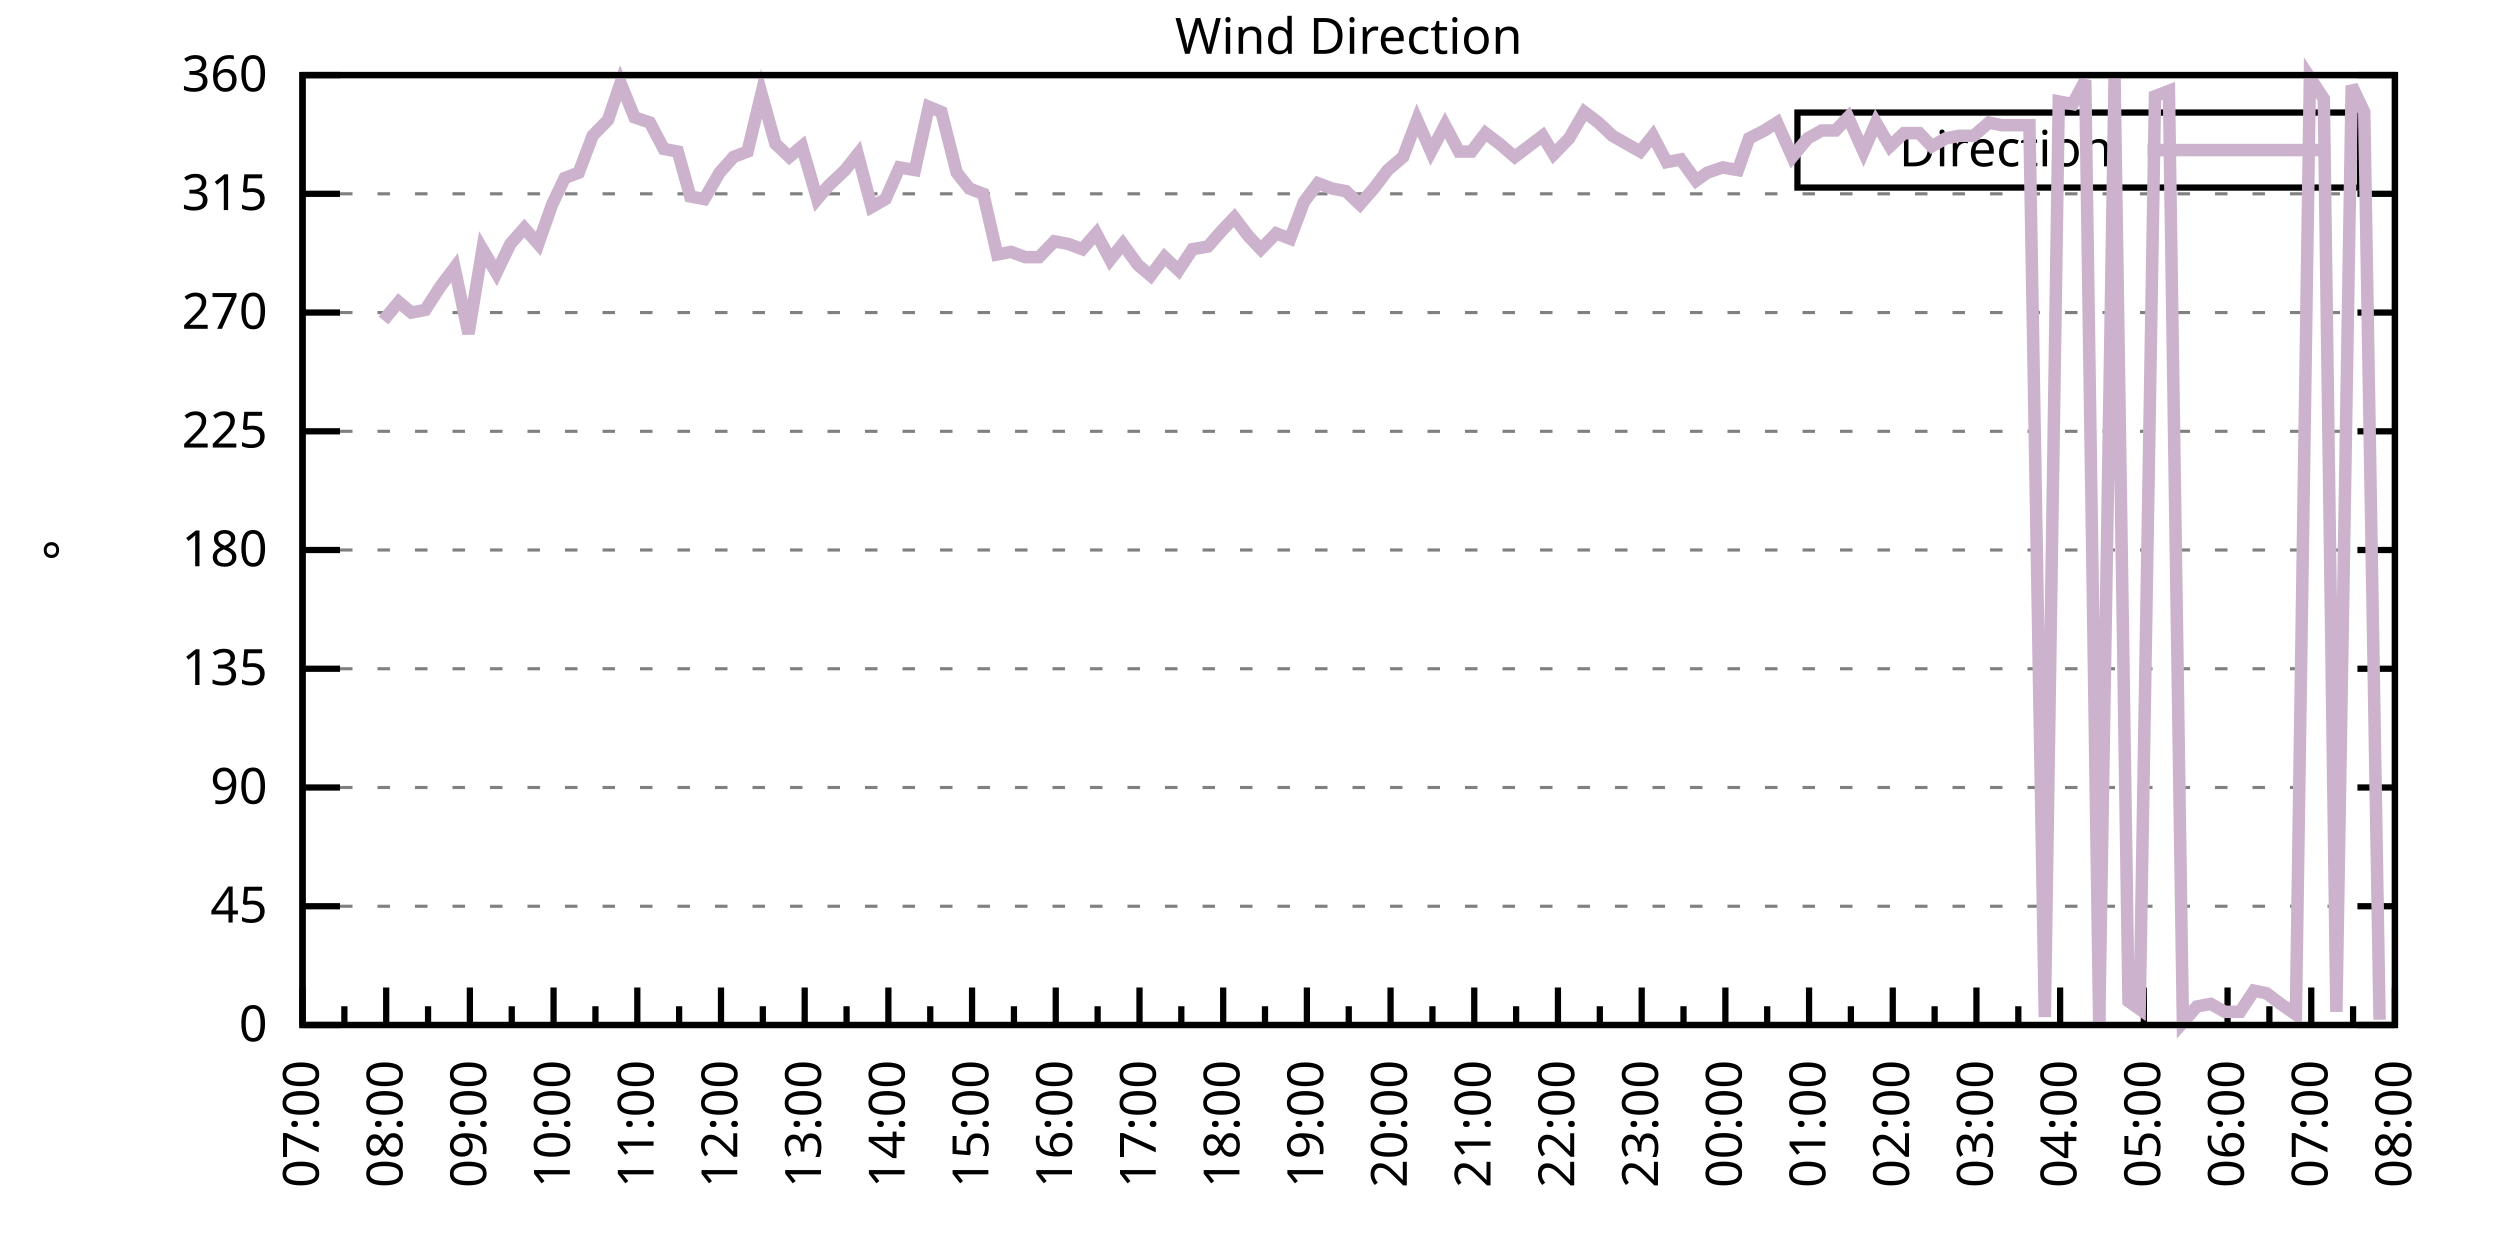
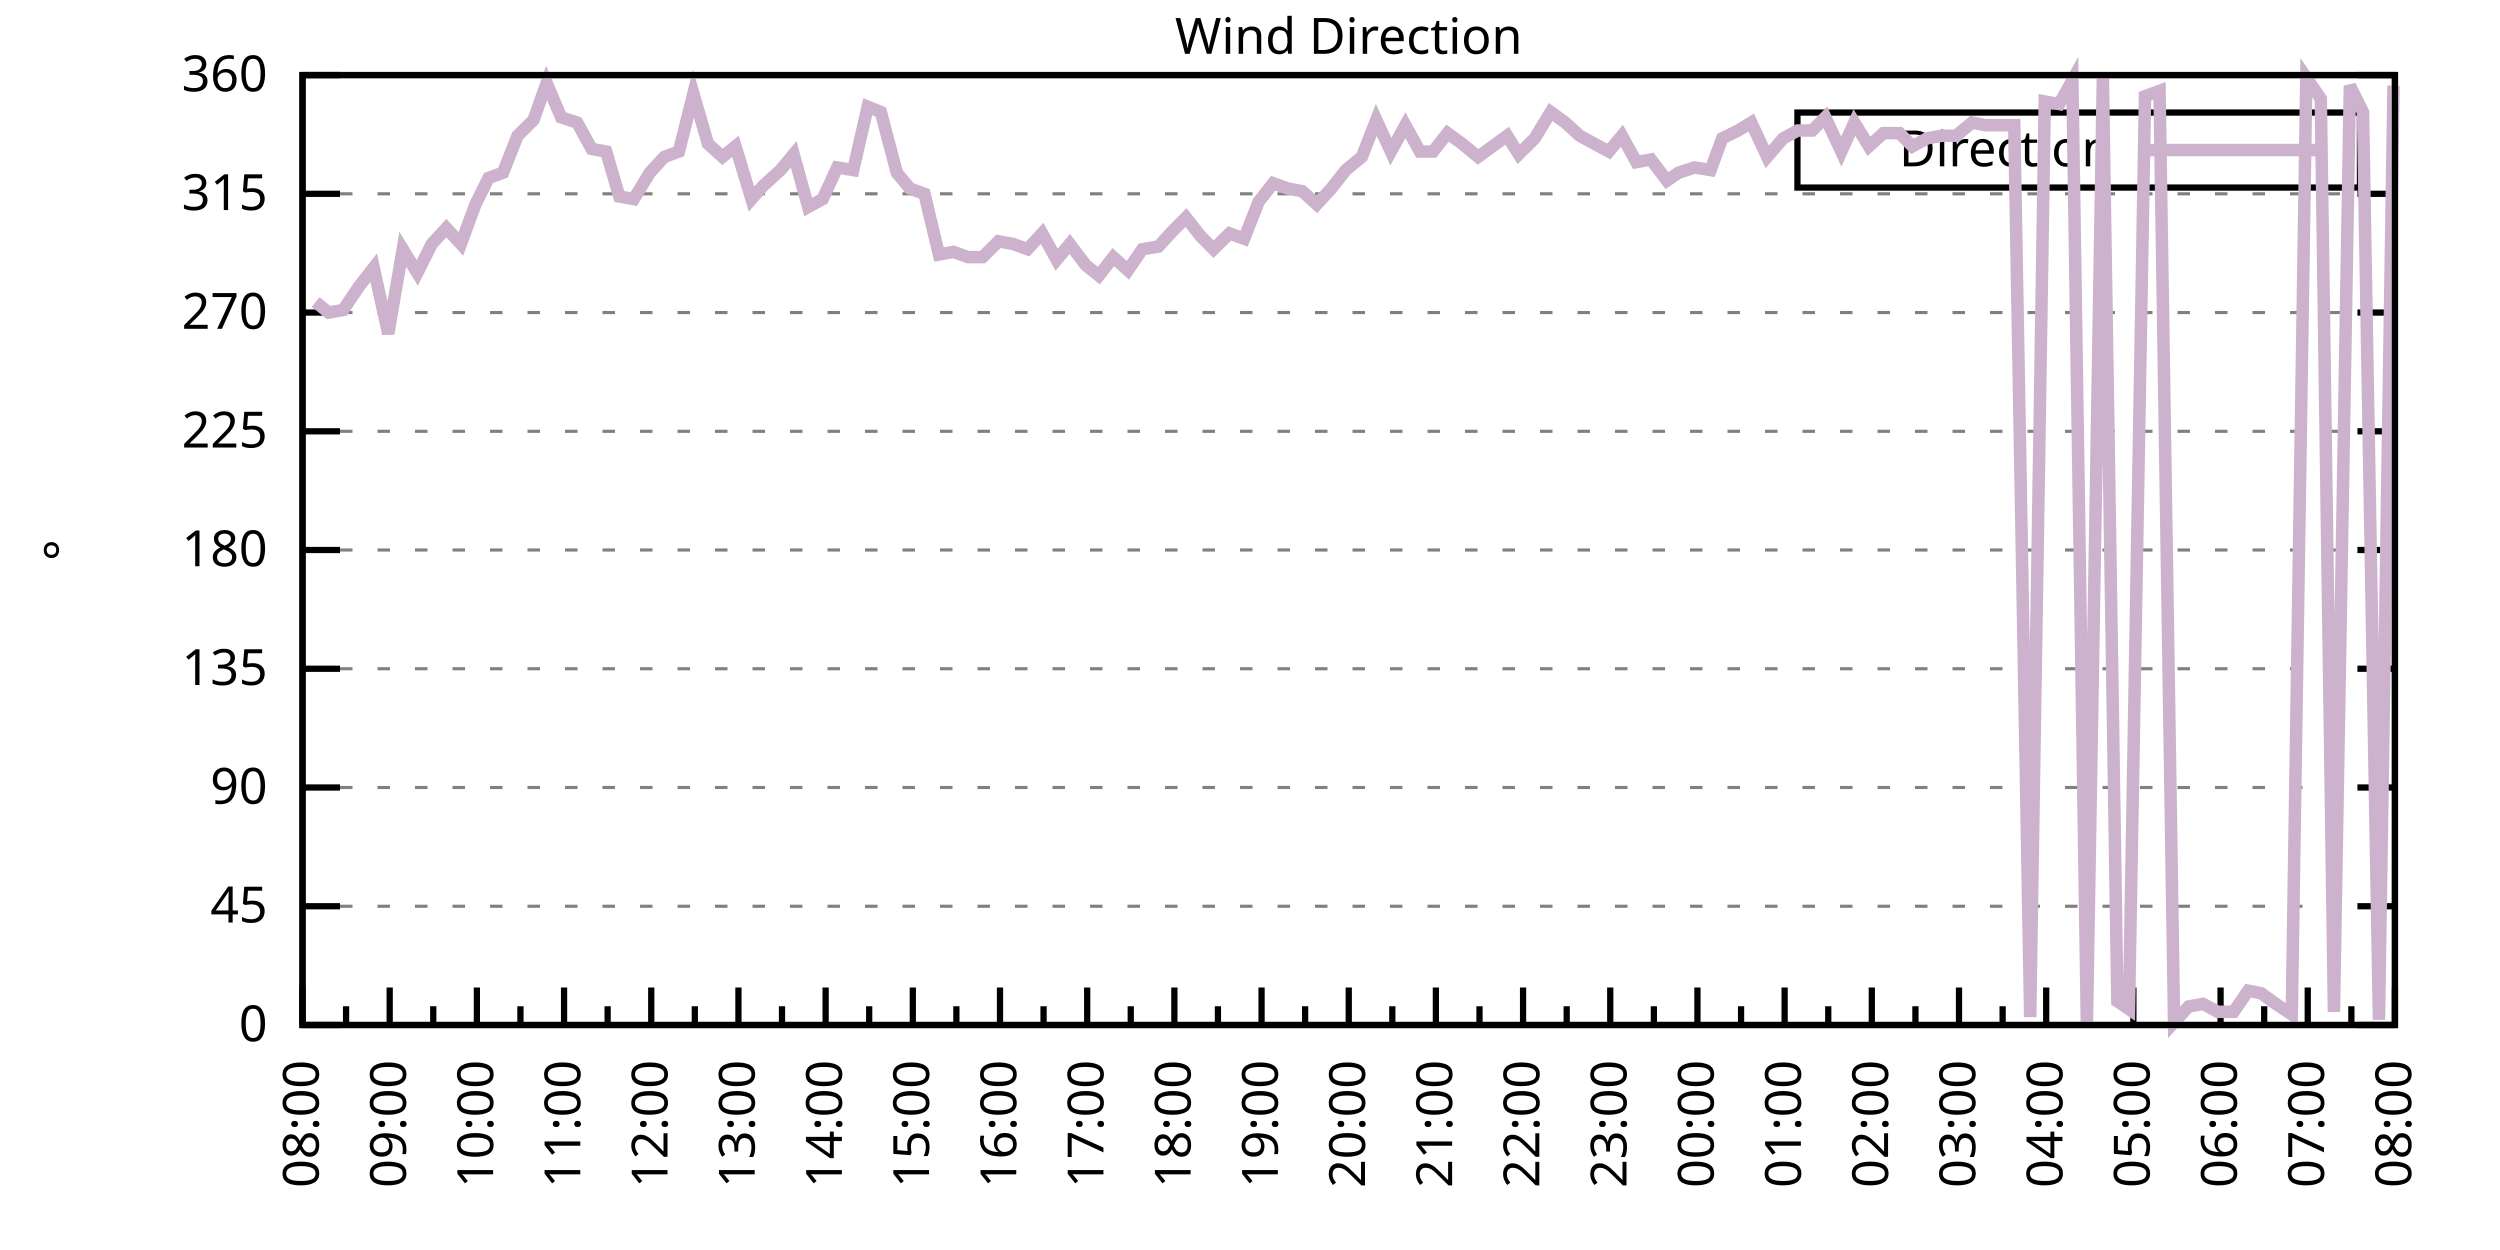
<svg xmlns="http://www.w3.org/2000/svg" xmlns:xlink="http://www.w3.org/1999/xlink" width="400" height="200" viewBox="0 0 400 200">
  <g id="gnuplot_canvas">
    <rect x="0" y="0" width="400" height="200" fill="none" />
    <defs>
      <circle id="gpDot" r="0.5" stroke-width="0.5" stroke="currentColor" />
      <path id="gpPt0" stroke-width="0.333" stroke="currentColor" d="M-1,0 h2 M0,-1 v2" />
      <path id="gpPt1" stroke-width="0.333" stroke="currentColor" d="M-1,-1 L1,1 M1,-1 L-1,1" />
      <path id="gpPt2" stroke-width="0.333" stroke="currentColor" d="M-1,0 L1,0 M0,-1 L0,1 M-1,-1 L1,1 M-1,1 L1,-1" />
      <rect id="gpPt3" stroke-width="0.333" stroke="currentColor" x="-1" y="-1" width="2" height="2" />
      <rect id="gpPt4" stroke-width="0.333" stroke="currentColor" fill="currentColor" x="-1" y="-1" width="2" height="2" />
      <circle id="gpPt5" stroke-width="0.333" stroke="currentColor" cx="0" cy="0" r="1" />
      <use xlink:href="#gpPt5" id="gpPt6" fill="currentColor" stroke="none" />
      <path id="gpPt7" stroke-width="0.333" stroke="currentColor" d="M0,-1.33 L-1.33,0.67 L1.33,0.67 z" />
      <use xlink:href="#gpPt7" id="gpPt8" fill="currentColor" stroke="none" />
      <use xlink:href="#gpPt7" id="gpPt9" stroke="currentColor" transform="rotate(180)" />
      <use xlink:href="#gpPt9" id="gpPt10" fill="currentColor" stroke="none" />
      <use xlink:href="#gpPt3" id="gpPt11" stroke="currentColor" transform="rotate(45)" />
      <use xlink:href="#gpPt11" id="gpPt12" fill="currentColor" stroke="none" />
      <path id="gpPt13" stroke-width="0.333" stroke="currentColor" d="M0,1.330 L1.265,0.411 L0.782,-1.067 L-0.782,-1.076 L-1.265,0.411 z" />
      <use xlink:href="#gpPt13" id="gpPt14" fill="currentColor" stroke="none" />
      <filter id="textbox" filterUnits="objectBoundingBox" x="0" y="0" height="1" width="1">
        <feFlood flood-color="white" flood-opacity="1" result="bgnd" />
        <feComposite in="SourceGraphic" in2="bgnd" operator="atop" />
      </filter>
      <filter id="greybox" filterUnits="objectBoundingBox" x="0" y="0" height="1" width="1">
        <feFlood flood-color="lightgrey" flood-opacity="1" result="grey" />
        <feComposite in="SourceGraphic" in2="grey" operator="atop" />
      </filter>
    </defs>
    <g fill="none" color="white" stroke="currentColor" stroke-width="1.00" stroke-linecap="butt" stroke-linejoin="miter">
</g>
    <g fill="none" color="black" stroke="currentColor" stroke-width="1.00" stroke-linecap="butt" stroke-linejoin="miter">
      <g stroke="none" shape-rendering="crispEdges">
        <polygon fill="rgb(255, 255, 255)" points="48.40,164.00 383.18,164.00 383.18,12.02 48.40,12.02 " />
      </g>
    </g>
    <g fill="none" color="black" stroke="currentColor" stroke-width="1.00" stroke-linecap="butt" stroke-linejoin="miter">
</g>
    <g fill="none" color="black" stroke="black" stroke-width="0.50" stroke-linecap="butt" stroke-linejoin="miter">
</g>
    <g fill="none" color="gray" stroke="currentColor" stroke-width="0.50" stroke-linecap="butt" stroke-linejoin="miter">
      <path stroke="gray" stroke-dasharray="2,4" class="gridline" d="M48.40,164.00 L383.19,164.00  " />
    </g>
    <g fill="none" color="gray" stroke="gray" stroke-width="1.00" stroke-linecap="butt" stroke-linejoin="miter">
</g>
    <g fill="none" color="black" stroke="currentColor" stroke-width="1.00" stroke-linecap="butt" stroke-linejoin="miter">
      <path stroke="black" d="M48.40,164.00 L54.40,164.00 M383.19,164.00 L377.19,164.00  " />
      <g transform="translate(42.80,166.60)" stroke="none" fill="black" font-family="Sans" font-size="8.00" text-anchor="end">
        <text>
          <tspan font-family="Sans"> 0</tspan>
        </text>
      </g>
    </g>
    <g fill="none" color="black" stroke="currentColor" stroke-width="1.00" stroke-linecap="butt" stroke-linejoin="miter">
</g>
    <g fill="none" color="black" stroke="black" stroke-width="0.50" stroke-linecap="butt" stroke-linejoin="miter">
</g>
    <g fill="none" color="gray" stroke="currentColor" stroke-width="0.50" stroke-linecap="butt" stroke-linejoin="miter">
      <path stroke="gray" stroke-dasharray="2,4" class="gridline" d="M48.40,145.00 L383.19,145.00  " />
    </g>
    <g fill="none" color="gray" stroke="gray" stroke-width="1.00" stroke-linecap="butt" stroke-linejoin="miter">
</g>
    <g fill="none" color="black" stroke="currentColor" stroke-width="1.00" stroke-linecap="butt" stroke-linejoin="miter">
      <path stroke="black" d="M48.40,145.00 L54.40,145.00 M383.19,145.00 L377.19,145.00  " />
      <g transform="translate(42.80,147.60)" stroke="none" fill="black" font-family="Sans" font-size="8.00" text-anchor="end">
        <text>
          <tspan font-family="Sans"> 45</tspan>
        </text>
      </g>
    </g>
    <g fill="none" color="black" stroke="currentColor" stroke-width="1.00" stroke-linecap="butt" stroke-linejoin="miter">
</g>
    <g fill="none" color="black" stroke="black" stroke-width="0.50" stroke-linecap="butt" stroke-linejoin="miter">
</g>
    <g fill="none" color="gray" stroke="currentColor" stroke-width="0.50" stroke-linecap="butt" stroke-linejoin="miter">
      <path stroke="gray" stroke-dasharray="2,4" class="gridline" d="M48.40,126.00 L383.19,126.00  " />
    </g>
    <g fill="none" color="gray" stroke="gray" stroke-width="1.00" stroke-linecap="butt" stroke-linejoin="miter">
</g>
    <g fill="none" color="black" stroke="currentColor" stroke-width="1.00" stroke-linecap="butt" stroke-linejoin="miter">
      <path stroke="black" d="M48.40,126.00 L54.40,126.00 M383.19,126.00 L377.19,126.00  " />
      <g transform="translate(42.80,128.60)" stroke="none" fill="black" font-family="Sans" font-size="8.00" text-anchor="end">
        <text>
          <tspan font-family="Sans"> 90</tspan>
        </text>
      </g>
    </g>
    <g fill="none" color="black" stroke="currentColor" stroke-width="1.00" stroke-linecap="butt" stroke-linejoin="miter">
</g>
    <g fill="none" color="black" stroke="black" stroke-width="0.50" stroke-linecap="butt" stroke-linejoin="miter">
</g>
    <g fill="none" color="gray" stroke="currentColor" stroke-width="0.50" stroke-linecap="butt" stroke-linejoin="miter">
      <path stroke="gray" stroke-dasharray="2,4" class="gridline" d="M48.40,107.00 L383.19,107.00  " />
    </g>
    <g fill="none" color="gray" stroke="gray" stroke-width="1.00" stroke-linecap="butt" stroke-linejoin="miter">
</g>
    <g fill="none" color="black" stroke="currentColor" stroke-width="1.00" stroke-linecap="butt" stroke-linejoin="miter">
      <path stroke="black" d="M48.40,107.00 L54.40,107.00 M383.19,107.00 L377.19,107.00  " />
      <g transform="translate(42.80,109.60)" stroke="none" fill="black" font-family="Sans" font-size="8.00" text-anchor="end">
        <text>
          <tspan font-family="Sans"> 135</tspan>
        </text>
      </g>
    </g>
    <g fill="none" color="black" stroke="currentColor" stroke-width="1.00" stroke-linecap="butt" stroke-linejoin="miter">
</g>
    <g fill="none" color="black" stroke="black" stroke-width="0.50" stroke-linecap="butt" stroke-linejoin="miter">
</g>
    <g fill="none" color="gray" stroke="currentColor" stroke-width="0.50" stroke-linecap="butt" stroke-linejoin="miter">
      <path stroke="gray" stroke-dasharray="2,4" class="gridline" d="M48.40,88.00 L383.19,88.00  " />
    </g>
    <g fill="none" color="gray" stroke="gray" stroke-width="1.00" stroke-linecap="butt" stroke-linejoin="miter">
</g>
    <g fill="none" color="black" stroke="currentColor" stroke-width="1.00" stroke-linecap="butt" stroke-linejoin="miter">
      <path stroke="black" d="M48.40,88.00 L54.40,88.00 M383.19,88.00 L377.19,88.00  " />
      <g transform="translate(42.80,90.60)" stroke="none" fill="black" font-family="Sans" font-size="8.00" text-anchor="end">
        <text>
          <tspan font-family="Sans"> 180</tspan>
        </text>
      </g>
    </g>
    <g fill="none" color="black" stroke="currentColor" stroke-width="1.00" stroke-linecap="butt" stroke-linejoin="miter">
</g>
    <g fill="none" color="black" stroke="black" stroke-width="0.50" stroke-linecap="butt" stroke-linejoin="miter">
</g>
    <g fill="none" color="gray" stroke="currentColor" stroke-width="0.50" stroke-linecap="butt" stroke-linejoin="miter">
      <path stroke="gray" stroke-dasharray="2,4" class="gridline" d="M48.40,69.01 L383.19,69.01  " />
    </g>
    <g fill="none" color="gray" stroke="gray" stroke-width="1.00" stroke-linecap="butt" stroke-linejoin="miter">
</g>
    <g fill="none" color="black" stroke="currentColor" stroke-width="1.00" stroke-linecap="butt" stroke-linejoin="miter">
      <path stroke="black" d="M48.40,69.01 L54.40,69.01 M383.19,69.01 L377.19,69.01  " />
      <g transform="translate(42.80,71.61)" stroke="none" fill="black" font-family="Sans" font-size="8.00" text-anchor="end">
        <text>
          <tspan font-family="Sans"> 225</tspan>
        </text>
      </g>
    </g>
    <g fill="none" color="black" stroke="currentColor" stroke-width="1.00" stroke-linecap="butt" stroke-linejoin="miter">
</g>
    <g fill="none" color="black" stroke="black" stroke-width="0.50" stroke-linecap="butt" stroke-linejoin="miter">
</g>
    <g fill="none" color="gray" stroke="currentColor" stroke-width="0.50" stroke-linecap="butt" stroke-linejoin="miter">
      <path stroke="gray" stroke-dasharray="2,4" class="gridline" d="M48.40,50.01 L383.19,50.01  " />
    </g>
    <g fill="none" color="gray" stroke="gray" stroke-width="1.00" stroke-linecap="butt" stroke-linejoin="miter">
</g>
    <g fill="none" color="black" stroke="currentColor" stroke-width="1.00" stroke-linecap="butt" stroke-linejoin="miter">
      <path stroke="black" d="M48.40,50.01 L54.40,50.01 M383.19,50.01 L377.19,50.01  " />
      <g transform="translate(42.80,52.61)" stroke="none" fill="black" font-family="Sans" font-size="8.00" text-anchor="end">
        <text>
          <tspan font-family="Sans"> 270</tspan>
        </text>
      </g>
    </g>
    <g fill="none" color="black" stroke="currentColor" stroke-width="1.00" stroke-linecap="butt" stroke-linejoin="miter">
</g>
    <g fill="none" color="black" stroke="black" stroke-width="0.50" stroke-linecap="butt" stroke-linejoin="miter">
</g>
    <g fill="none" color="gray" stroke="currentColor" stroke-width="0.50" stroke-linecap="butt" stroke-linejoin="miter">
      <path stroke="gray" stroke-dasharray="2,4" class="gridline" d="M48.40,31.01 L383.19,31.01  " />
    </g>
    <g fill="none" color="gray" stroke="gray" stroke-width="1.00" stroke-linecap="butt" stroke-linejoin="miter">
</g>
    <g fill="none" color="black" stroke="currentColor" stroke-width="1.00" stroke-linecap="butt" stroke-linejoin="miter">
      <path stroke="black" d="M48.40,31.01 L54.40,31.01 M383.19,31.01 L377.19,31.01  " />
      <g transform="translate(42.80,33.61)" stroke="none" fill="black" font-family="Sans" font-size="8.00" text-anchor="end">
        <text>
          <tspan font-family="Sans"> 315</tspan>
        </text>
      </g>
    </g>
    <g fill="none" color="black" stroke="currentColor" stroke-width="1.00" stroke-linecap="butt" stroke-linejoin="miter">
</g>
    <g fill="none" color="black" stroke="black" stroke-width="0.50" stroke-linecap="butt" stroke-linejoin="miter">
</g>
    <g fill="none" color="gray" stroke="currentColor" stroke-width="0.50" stroke-linecap="butt" stroke-linejoin="miter">
      <path stroke="gray" stroke-dasharray="2,4" class="gridline" d="M48.40,12.01 L383.19,12.01  " />
    </g>
    <g fill="none" color="gray" stroke="gray" stroke-width="1.00" stroke-linecap="butt" stroke-linejoin="miter">
</g>
    <g fill="none" color="black" stroke="currentColor" stroke-width="1.00" stroke-linecap="butt" stroke-linejoin="miter">
      <path stroke="black" d="M48.40,12.01 L54.40,12.01 M383.19,12.01 L377.19,12.01  " />
      <g transform="translate(42.80,14.61)" stroke="none" fill="black" font-family="Sans" font-size="8.00" text-anchor="end">
        <text>
          <tspan font-family="Sans"> 360</tspan>
        </text>
      </g>
    </g>
    <g fill="none" color="black" stroke="currentColor" stroke-width="1.00" stroke-linecap="butt" stroke-linejoin="miter">
      <path stroke="black" d="M48.40,164.00 L48.40,158.00  " />
      <g transform="translate(51.00,169.60) rotate(270)" stroke="none" fill="black" font-family="Sans" font-size="8.00" text-anchor="end">
        <text>
+           <tspan font-family="Sans">08:00</tspan>
+         </text>
+       </g>
+     </g>
+     <g fill="none" color="black" stroke="currentColor" stroke-width="1.00" stroke-linecap="butt" stroke-linejoin="miter">
+       <path stroke="black" d="M55.37,164.00 L55.37,161.00 M62.35,164.00 L62.35,158.00  " />
+       <g transform="translate(64.95,169.60) rotate(270)" stroke="none" fill="black" font-family="Sans" font-size="8.00" text-anchor="end">
+         <text>
+           <tspan font-family="Sans">09:00</tspan>
+         </text>
+       </g>
+     </g>
+     <g fill="none" color="black" stroke="currentColor" stroke-width="1.00" stroke-linecap="butt" stroke-linejoin="miter">
+       <path stroke="black" d="M69.32,164.00 L69.32,161.00 M76.30,164.00 L76.30,158.00  " />
+       <g transform="translate(78.90,169.60) rotate(270)" stroke="none" fill="black" font-family="Sans" font-size="8.00" text-anchor="end">
+         <text>
+           <tspan font-family="Sans">10:00</tspan>
+         </text>
+       </g>
+     </g>
+     <g fill="none" color="black" stroke="currentColor" stroke-width="1.00" stroke-linecap="butt" stroke-linejoin="miter">
+       <path stroke="black" d="M83.27,164.00 L83.27,161.00 M90.25,164.00 L90.25,158.00  " />
+       <g transform="translate(92.85,169.60) rotate(270)" stroke="none" fill="black" font-family="Sans" font-size="8.00" text-anchor="end">
+         <text>
+           <tspan font-family="Sans">11:00</tspan>
+         </text>
+       </g>
+     </g>
+     <g fill="none" color="black" stroke="currentColor" stroke-width="1.00" stroke-linecap="butt" stroke-linejoin="miter">
+       <path stroke="black" d="M97.22,164.00 L97.22,161.00 M104.20,164.00 L104.20,158.00  " />
+       <g transform="translate(106.80,169.60) rotate(270)" stroke="none" fill="black" font-family="Sans" font-size="8.00" text-anchor="end">
+         <text>
+           <tspan font-family="Sans">12:00</tspan>
+         </text>
+       </g>
+     </g>
+     <g fill="none" color="black" stroke="currentColor" stroke-width="1.00" stroke-linecap="butt" stroke-linejoin="miter">
+       <path stroke="black" d="M111.17,164.00 L111.17,161.00 M118.15,164.00 L118.15,158.00  " />
+       <g transform="translate(120.75,169.60) rotate(270)" stroke="none" fill="black" font-family="Sans" font-size="8.00" text-anchor="end">
+         <text>
+           <tspan font-family="Sans">13:00</tspan>
+         </text>
+       </g>
+     </g>
+     <g fill="none" color="black" stroke="currentColor" stroke-width="1.00" stroke-linecap="butt" stroke-linejoin="miter">
+       <path stroke="black" d="M125.12,164.00 L125.12,161.00 M132.10,164.00 L132.10,158.00  " />
+       <g transform="translate(134.70,169.60) rotate(270)" stroke="none" fill="black" font-family="Sans" font-size="8.00" text-anchor="end">
+         <text>
+           <tspan font-family="Sans">14:00</tspan>
+         </text>
+       </g>
+     </g>
+     <g fill="none" color="black" stroke="currentColor" stroke-width="1.00" stroke-linecap="butt" stroke-linejoin="miter">
+       <path stroke="black" d="M139.07,164.00 L139.07,161.00 M146.05,164.00 L146.05,158.00  " />
+       <g transform="translate(148.65,169.60) rotate(270)" stroke="none" fill="black" font-family="Sans" font-size="8.00" text-anchor="end">
+         <text>
+           <tspan font-family="Sans">15:00</tspan>
+         </text>
+       </g>
+     </g>
+     <g fill="none" color="black" stroke="currentColor" stroke-width="1.00" stroke-linecap="butt" stroke-linejoin="miter">
+       <path stroke="black" d="M153.02,164.00 L153.02,161.00 M160.00,164.00 L160.00,158.00  " />
+       <g transform="translate(162.60,169.60) rotate(270)" stroke="none" fill="black" font-family="Sans" font-size="8.00" text-anchor="end">
+         <text>
+           <tspan font-family="Sans">16:00</tspan>
+         </text>
+       </g>
+     </g>
+     <g fill="none" color="black" stroke="currentColor" stroke-width="1.00" stroke-linecap="butt" stroke-linejoin="miter">
+       <path stroke="black" d="M166.97,164.00 L166.97,161.00 M173.95,164.00 L173.95,158.00  " />
+       <g transform="translate(176.55,169.60) rotate(270)" stroke="none" fill="black" font-family="Sans" font-size="8.00" text-anchor="end">
+         <text>
+           <tspan font-family="Sans">17:00</tspan>
+         </text>
+       </g>
+     </g>
+     <g fill="none" color="black" stroke="currentColor" stroke-width="1.00" stroke-linecap="butt" stroke-linejoin="miter">
+       <path stroke="black" d="M180.92,164.00 L180.92,161.00 M187.90,164.00 L187.90,158.00  " />
+       <g transform="translate(190.50,169.60) rotate(270)" stroke="none" fill="black" font-family="Sans" font-size="8.00" text-anchor="end">
+         <text>
+           <tspan font-family="Sans">18:00</tspan>
+         </text>
+       </g>
+     </g>
+     <g fill="none" color="black" stroke="currentColor" stroke-width="1.00" stroke-linecap="butt" stroke-linejoin="miter">
+       <path stroke="black" d="M194.87,164.00 L194.87,161.00 M201.85,164.00 L201.85,158.00  " />
+       <g transform="translate(204.45,169.60) rotate(270)" stroke="none" fill="black" font-family="Sans" font-size="8.00" text-anchor="end">
+         <text>
+           <tspan font-family="Sans">19:00</tspan>
+         </text>
+       </g>
+     </g>
+     <g fill="none" color="black" stroke="currentColor" stroke-width="1.00" stroke-linecap="butt" stroke-linejoin="miter">
+       <path stroke="black" d="M208.82,164.00 L208.82,161.00 M215.80,164.00 L215.80,158.00  " />
+       <g transform="translate(218.40,169.60) rotate(270)" stroke="none" fill="black" font-family="Sans" font-size="8.00" text-anchor="end">
+         <text>
+           <tspan font-family="Sans">20:00</tspan>
+         </text>
+       </g>
+     </g>
+     <g fill="none" color="black" stroke="currentColor" stroke-width="1.00" stroke-linecap="butt" stroke-linejoin="miter">
+       <path stroke="black" d="M222.77,164.00 L222.77,161.00 M229.74,164.00 L229.74,158.00  " />
+       <g transform="translate(232.34,169.60) rotate(270)" stroke="none" fill="black" font-family="Sans" font-size="8.00" text-anchor="end">
+         <text>
+           <tspan font-family="Sans">21:00</tspan>
+         </text>
+       </g>
+     </g>
+     <g fill="none" color="black" stroke="currentColor" stroke-width="1.00" stroke-linecap="butt" stroke-linejoin="miter">
+       <path stroke="black" d="M236.72,164.00 L236.72,161.00 M243.69,164.00 L243.69,158.00  " />
+       <g transform="translate(246.29,169.60) rotate(270)" stroke="none" fill="black" font-family="Sans" font-size="8.00" text-anchor="end">
+         <text>
+           <tspan font-family="Sans">22:00</tspan>
+         </text>
+       </g>
+     </g>
+     <g fill="none" color="black" stroke="currentColor" stroke-width="1.00" stroke-linecap="butt" stroke-linejoin="miter">
+       <path stroke="black" d="M250.67,164.00 L250.67,161.00 M257.64,164.00 L257.64,158.00  " />
+       <g transform="translate(260.24,169.60) rotate(270)" stroke="none" fill="black" font-family="Sans" font-size="8.00" text-anchor="end">
+         <text>
+           <tspan font-family="Sans">23:00</tspan>
+         </text>
+       </g>
+     </g>
+     <g fill="none" color="black" stroke="currentColor" stroke-width="1.00" stroke-linecap="butt" stroke-linejoin="miter">
+       <path stroke="black" d="M264.62,164.00 L264.62,161.00 M271.59,164.00 L271.59,158.00  " />
+       <g transform="translate(274.19,169.60) rotate(270)" stroke="none" fill="black" font-family="Sans" font-size="8.00" text-anchor="end">
+         <text>
+           <tspan font-family="Sans">00:00</tspan>
+         </text>
+       </g>
+     </g>
+     <g fill="none" color="black" stroke="currentColor" stroke-width="1.00" stroke-linecap="butt" stroke-linejoin="miter">
+       <path stroke="black" d="M278.57,164.00 L278.57,161.00 M285.54,164.00 L285.54,158.00  " />
+       <g transform="translate(288.14,169.60) rotate(270)" stroke="none" fill="black" font-family="Sans" font-size="8.00" text-anchor="end">
+         <text>
+           <tspan font-family="Sans">01:00</tspan>
+         </text>
+       </g>
+     </g>
+     <g fill="none" color="black" stroke="currentColor" stroke-width="1.00" stroke-linecap="butt" stroke-linejoin="miter">
+       <path stroke="black" d="M292.52,164.00 L292.52,161.00 M299.49,164.00 L299.49,158.00  " />
+       <g transform="translate(302.09,169.60) rotate(270)" stroke="none" fill="black" font-family="Sans" font-size="8.00" text-anchor="end">
+         <text>
+           <tspan font-family="Sans">02:00</tspan>
+         </text>
+       </g>
+     </g>
+     <g fill="none" color="black" stroke="currentColor" stroke-width="1.00" stroke-linecap="butt" stroke-linejoin="miter">
+       <path stroke="black" d="M306.47,164.00 L306.47,161.00 M313.44,164.00 L313.44,158.00  " />
+       <g transform="translate(316.04,169.60) rotate(270)" stroke="none" fill="black" font-family="Sans" font-size="8.00" text-anchor="end">
+         <text>
+           <tspan font-family="Sans">03:00</tspan>
+         </text>
+       </g>
+     </g>
+     <g fill="none" color="black" stroke="currentColor" stroke-width="1.00" stroke-linecap="butt" stroke-linejoin="miter">
+       <path stroke="black" d="M320.42,164.00 L320.42,161.00 M327.39,164.00 L327.39,158.00  " />
+       <g transform="translate(329.99,169.60) rotate(270)" stroke="none" fill="black" font-family="Sans" font-size="8.00" text-anchor="end">
+         <text>
+           <tspan font-family="Sans">04:00</tspan>
+         </text>
+       </g>
+     </g>
+     <g fill="none" color="black" stroke="currentColor" stroke-width="1.00" stroke-linecap="butt" stroke-linejoin="miter">
+       <path stroke="black" d="M334.37,164.00 L334.37,161.00 M341.34,164.00 L341.34,158.00  " />
+       <g transform="translate(343.94,169.60) rotate(270)" stroke="none" fill="black" font-family="Sans" font-size="8.00" text-anchor="end">
+         <text>
+           <tspan font-family="Sans">05:00</tspan>
+         </text>
+       </g>
+     </g>
+     <g fill="none" color="black" stroke="currentColor" stroke-width="1.00" stroke-linecap="butt" stroke-linejoin="miter">
+       <path stroke="black" d="M348.32,164.00 L348.32,161.00 M355.29,164.00 L355.29,158.00  " />
+       <g transform="translate(357.89,169.60) rotate(270)" stroke="none" fill="black" font-family="Sans" font-size="8.00" text-anchor="end">
+         <text>
+           <tspan font-family="Sans">06:00</tspan>
+         </text>
+       </g>
+     </g>
+     <g fill="none" color="black" stroke="currentColor" stroke-width="1.00" stroke-linecap="butt" stroke-linejoin="miter">
+       <path stroke="black" d="M362.27,164.00 L362.27,161.00 M369.24,164.00 L369.24,158.00  " />
+       <g transform="translate(371.84,169.60) rotate(270)" stroke="none" fill="black" font-family="Sans" font-size="8.00" text-anchor="end">
+         <text>
          <tspan font-family="Sans">07:00</tspan>
        </text>
      </g>
    </g>
    <g fill="none" color="black" stroke="currentColor" stroke-width="1.00" stroke-linecap="butt" stroke-linejoin="miter">
-       <path stroke="black" d="M55.10,164.00 L55.10,161.00 M61.79,164.00 L61.79,158.00  " />
-       <g transform="translate(64.39,169.60) rotate(270)" stroke="none" fill="black" font-family="Sans" font-size="8.00" text-anchor="end">
-         <text>
-           <tspan font-family="Sans">08:00</tspan>
-         </text>
-       </g>
-     </g>
-     <g fill="none" color="black" stroke="currentColor" stroke-width="1.00" stroke-linecap="butt" stroke-linejoin="miter">
-       <path stroke="black" d="M68.49,164.00 L68.49,161.00 M75.18,164.00 L75.18,158.00  " />
-       <g transform="translate(77.78,169.60) rotate(270)" stroke="none" fill="black" font-family="Sans" font-size="8.00" text-anchor="end">
-         <text>
-           <tspan font-family="Sans">09:00</tspan>
-         </text>
-       </g>
-     </g>
-     <g fill="none" color="black" stroke="currentColor" stroke-width="1.00" stroke-linecap="butt" stroke-linejoin="miter">
-       <path stroke="black" d="M81.88,164.00 L81.88,161.00 M88.57,164.00 L88.57,158.00  " />
-       <g transform="translate(91.17,169.60) rotate(270)" stroke="none" fill="black" font-family="Sans" font-size="8.00" text-anchor="end">
-         <text>
-           <tspan font-family="Sans">10:00</tspan>
-         </text>
-       </g>
-     </g>
-     <g fill="none" color="black" stroke="currentColor" stroke-width="1.00" stroke-linecap="butt" stroke-linejoin="miter">
-       <path stroke="black" d="M95.27,164.00 L95.27,161.00 M101.97,164.00 L101.97,158.00  " />
-       <g transform="translate(104.57,169.60) rotate(270)" stroke="none" fill="black" font-family="Sans" font-size="8.00" text-anchor="end">
-         <text>
-           <tspan font-family="Sans">11:00</tspan>
-         </text>
-       </g>
-     </g>
-     <g fill="none" color="black" stroke="currentColor" stroke-width="1.00" stroke-linecap="butt" stroke-linejoin="miter">
-       <path stroke="black" d="M108.66,164.00 L108.66,161.00 M115.36,164.00 L115.36,158.00  " />
-       <g transform="translate(117.96,169.60) rotate(270)" stroke="none" fill="black" font-family="Sans" font-size="8.00" text-anchor="end">
-         <text>
-           <tspan font-family="Sans">12:00</tspan>
-         </text>
-       </g>
-     </g>
-     <g fill="none" color="black" stroke="currentColor" stroke-width="1.00" stroke-linecap="butt" stroke-linejoin="miter">
-       <path stroke="black" d="M122.05,164.00 L122.05,161.00 M128.75,164.00 L128.75,158.00  " />
-       <g transform="translate(131.35,169.60) rotate(270)" stroke="none" fill="black" font-family="Sans" font-size="8.00" text-anchor="end">
-         <text>
-           <tspan font-family="Sans">13:00</tspan>
-         </text>
-       </g>
-     </g>
-     <g fill="none" color="black" stroke="currentColor" stroke-width="1.00" stroke-linecap="butt" stroke-linejoin="miter">
-       <path stroke="black" d="M135.45,164.00 L135.45,161.00 M142.14,164.00 L142.14,158.00  " />
-       <g transform="translate(144.74,169.60) rotate(270)" stroke="none" fill="black" font-family="Sans" font-size="8.00" text-anchor="end">
-         <text>
-           <tspan font-family="Sans">14:00</tspan>
-         </text>
-       </g>
-     </g>
-     <g fill="none" color="black" stroke="currentColor" stroke-width="1.00" stroke-linecap="butt" stroke-linejoin="miter">
-       <path stroke="black" d="M148.84,164.00 L148.84,161.00 M155.53,164.00 L155.53,158.00  " />
-       <g transform="translate(158.13,169.60) rotate(270)" stroke="none" fill="black" font-family="Sans" font-size="8.00" text-anchor="end">
-         <text>
-           <tspan font-family="Sans">15:00</tspan>
-         </text>
-       </g>
-     </g>
-     <g fill="none" color="black" stroke="currentColor" stroke-width="1.00" stroke-linecap="butt" stroke-linejoin="miter">
-       <path stroke="black" d="M162.23,164.00 L162.23,161.00 M168.92,164.00 L168.92,158.00  " />
-       <g transform="translate(171.52,169.60) rotate(270)" stroke="none" fill="black" font-family="Sans" font-size="8.00" text-anchor="end">
-         <text>
-           <tspan font-family="Sans">16:00</tspan>
-         </text>
-       </g>
-     </g>
-     <g fill="none" color="black" stroke="currentColor" stroke-width="1.00" stroke-linecap="butt" stroke-linejoin="miter">
-       <path stroke="black" d="M175.62,164.00 L175.62,161.00 M182.32,164.00 L182.32,158.00  " />
-       <g transform="translate(184.92,169.60) rotate(270)" stroke="none" fill="black" font-family="Sans" font-size="8.00" text-anchor="end">
-         <text>
-           <tspan font-family="Sans">17:00</tspan>
-         </text>
-       </g>
-     </g>
-     <g fill="none" color="black" stroke="currentColor" stroke-width="1.00" stroke-linecap="butt" stroke-linejoin="miter">
-       <path stroke="black" d="M189.01,164.00 L189.01,161.00 M195.71,164.00 L195.71,158.00  " />
-       <g transform="translate(198.31,169.60) rotate(270)" stroke="none" fill="black" font-family="Sans" font-size="8.00" text-anchor="end">
-         <text>
-           <tspan font-family="Sans">18:00</tspan>
-         </text>
-       </g>
-     </g>
-     <g fill="none" color="black" stroke="currentColor" stroke-width="1.00" stroke-linecap="butt" stroke-linejoin="miter">
-       <path stroke="black" d="M202.40,164.00 L202.40,161.00 M209.10,164.00 L209.10,158.00  " />
-       <g transform="translate(211.70,169.60) rotate(270)" stroke="none" fill="black" font-family="Sans" font-size="8.00" text-anchor="end">
-         <text>
-           <tspan font-family="Sans">19:00</tspan>
-         </text>
-       </g>
-     </g>
-     <g fill="none" color="black" stroke="currentColor" stroke-width="1.00" stroke-linecap="butt" stroke-linejoin="miter">
-       <path stroke="black" d="M215.80,164.00 L215.80,161.00 M222.49,164.00 L222.49,158.00  " />
-       <g transform="translate(225.09,169.60) rotate(270)" stroke="none" fill="black" font-family="Sans" font-size="8.00" text-anchor="end">
-         <text>
-           <tspan font-family="Sans">20:00</tspan>
-         </text>
-       </g>
-     </g>
-     <g fill="none" color="black" stroke="currentColor" stroke-width="1.00" stroke-linecap="butt" stroke-linejoin="miter">
-       <path stroke="black" d="M229.19,164.00 L229.19,161.00 M235.88,164.00 L235.88,158.00  " />
-       <g transform="translate(238.48,169.60) rotate(270)" stroke="none" fill="black" font-family="Sans" font-size="8.00" text-anchor="end">
-         <text>
-           <tspan font-family="Sans">21:00</tspan>
-         </text>
-       </g>
-     </g>
-     <g fill="none" color="black" stroke="currentColor" stroke-width="1.00" stroke-linecap="butt" stroke-linejoin="miter">
-       <path stroke="black" d="M242.58,164.00 L242.58,161.00 M249.27,164.00 L249.27,158.00  " />
-       <g transform="translate(251.87,169.60) rotate(270)" stroke="none" fill="black" font-family="Sans" font-size="8.00" text-anchor="end">
-         <text>
-           <tspan font-family="Sans">22:00</tspan>
-         </text>
-       </g>
-     </g>
-     <g fill="none" color="black" stroke="currentColor" stroke-width="1.00" stroke-linecap="butt" stroke-linejoin="miter">
-       <path stroke="black" d="M255.97,164.00 L255.97,161.00 M262.67,164.00 L262.67,158.00  " />
-       <g transform="translate(265.27,169.60) rotate(270)" stroke="none" fill="black" font-family="Sans" font-size="8.00" text-anchor="end">
-         <text>
-           <tspan font-family="Sans">23:00</tspan>
-         </text>
-       </g>
-     </g>
-     <g fill="none" color="black" stroke="currentColor" stroke-width="1.00" stroke-linecap="butt" stroke-linejoin="miter">
-       <path stroke="black" d="M269.36,164.00 L269.36,161.00 M276.06,164.00 L276.06,158.00  " />
-       <g transform="translate(278.66,169.60) rotate(270)" stroke="none" fill="black" font-family="Sans" font-size="8.00" text-anchor="end">
-         <text>
-           <tspan font-family="Sans">00:00</tspan>
-         </text>
-       </g>
-     </g>
-     <g fill="none" color="black" stroke="currentColor" stroke-width="1.00" stroke-linecap="butt" stroke-linejoin="miter">
-       <path stroke="black" d="M282.75,164.00 L282.75,161.00 M289.45,164.00 L289.45,158.00  " />
-       <g transform="translate(292.05,169.60) rotate(270)" stroke="none" fill="black" font-family="Sans" font-size="8.00" text-anchor="end">
-         <text>
-           <tspan font-family="Sans">01:00</tspan>
-         </text>
-       </g>
-     </g>
-     <g fill="none" color="black" stroke="currentColor" stroke-width="1.00" stroke-linecap="butt" stroke-linejoin="miter">
-       <path stroke="black" d="M296.14,164.00 L296.14,161.00 M302.84,164.00 L302.84,158.00  " />
-       <g transform="translate(305.44,169.60) rotate(270)" stroke="none" fill="black" font-family="Sans" font-size="8.00" text-anchor="end">
-         <text>
-           <tspan font-family="Sans">02:00</tspan>
-         </text>
-       </g>
-     </g>
-     <g fill="none" color="black" stroke="currentColor" stroke-width="1.00" stroke-linecap="butt" stroke-linejoin="miter">
-       <path stroke="black" d="M309.54,164.00 L309.54,161.00 M316.23,164.00 L316.23,158.00  " />
-       <g transform="translate(318.83,169.60) rotate(270)" stroke="none" fill="black" font-family="Sans" font-size="8.00" text-anchor="end">
-         <text>
-           <tspan font-family="Sans">03:00</tspan>
-         </text>
-       </g>
-     </g>
-     <g fill="none" color="black" stroke="currentColor" stroke-width="1.00" stroke-linecap="butt" stroke-linejoin="miter">
-       <path stroke="black" d="M322.93,164.00 L322.93,161.00 M329.62,164.00 L329.62,158.00  " />
-       <g transform="translate(332.22,169.60) rotate(270)" stroke="none" fill="black" font-family="Sans" font-size="8.00" text-anchor="end">
-         <text>
-           <tspan font-family="Sans">04:00</tspan>
-         </text>
-       </g>
-     </g>
-     <g fill="none" color="black" stroke="currentColor" stroke-width="1.00" stroke-linecap="butt" stroke-linejoin="miter">
-       <path stroke="black" d="M336.32,164.00 L336.32,161.00 M343.02,164.00 L343.02,158.00  " />
-       <g transform="translate(345.62,169.60) rotate(270)" stroke="none" fill="black" font-family="Sans" font-size="8.00" text-anchor="end">
-         <text>
-           <tspan font-family="Sans">05:00</tspan>
-         </text>
-       </g>
-     </g>
-     <g fill="none" color="black" stroke="currentColor" stroke-width="1.00" stroke-linecap="butt" stroke-linejoin="miter">
-       <path stroke="black" d="M349.71,164.00 L349.71,161.00 M356.41,164.00 L356.41,158.00  " />
-       <g transform="translate(359.01,169.60) rotate(270)" stroke="none" fill="black" font-family="Sans" font-size="8.00" text-anchor="end">
-         <text>
-           <tspan font-family="Sans">06:00</tspan>
-         </text>
-       </g>
-     </g>
-     <g fill="none" color="black" stroke="currentColor" stroke-width="1.00" stroke-linecap="butt" stroke-linejoin="miter">
-       <path stroke="black" d="M363.10,164.00 L363.10,161.00 M369.80,164.00 L369.80,158.00  " />
-       <g transform="translate(372.40,169.60) rotate(270)" stroke="none" fill="black" font-family="Sans" font-size="8.00" text-anchor="end">
-         <text>
-           <tspan font-family="Sans">07:00</tspan>
-         </text>
-       </g>
-     </g>
-     <g fill="none" color="black" stroke="currentColor" stroke-width="1.00" stroke-linecap="butt" stroke-linejoin="miter">
-       <path stroke="black" d="M376.49,164.00 L376.49,161.00 M383.19,164.00 L383.19,158.00  " />
+       <path stroke="black" d="M376.22,164.00 L376.22,161.00 M383.19,164.00 L383.19,158.00  " />
      <g transform="translate(385.79,169.60) rotate(270)" stroke="none" fill="black" font-family="Sans" font-size="8.00" text-anchor="end">
        <text>
          <tspan font-family="Sans">08:00</tspan>
        </text>
      </g>
    </g>
    <g fill="none" color="black" stroke="currentColor" stroke-width="1.00" stroke-linecap="butt" stroke-linejoin="miter">
</g>
    <g fill="none" color="black" stroke="currentColor" stroke-width="1.00" stroke-linecap="butt" stroke-linejoin="miter">
      <path stroke="black" d="M48.40,12.01 L48.40,164.00 L383.19,164.00 L383.19,12.01 L48.40,12.01 Z  " />
    </g>
    <g fill="none" color="black" stroke="currentColor" stroke-width="1.00" stroke-linecap="butt" stroke-linejoin="miter">
      <g transform="translate(12.80,88.01) rotate(270)" stroke="none" fill="black" font-family="Sans" font-size="8.00" text-anchor="middle">
        <text>
          <tspan font-family="Sans">°</tspan>
        </text>
      </g>
    </g>
    <g fill="none" color="black" stroke="currentColor" stroke-width="1.00" stroke-linecap="butt" stroke-linejoin="miter">
</g>
    <g fill="none" color="black" stroke="currentColor" stroke-width="1.00" stroke-linecap="butt" stroke-linejoin="miter">
      <path stroke="black" d="M287.59,30.01 L287.59,18.01 L377.59,18.01 L377.59,30.01 L287.59,30.01 Z  " />
    </g>
    <g id="Wind_direction_plot_1">
      <g fill="none" color="white" stroke="black" stroke-width="2.00" stroke-linecap="butt" stroke-linejoin="miter">
</g>
      <g fill="none" color="black" stroke="currentColor" stroke-width="2.00" stroke-linecap="butt" stroke-linejoin="miter">
        <g transform="translate(337.99,26.61)" stroke="none" fill="black" font-family="Sans" font-size="8.00" text-anchor="end">
          <text>
            <tspan font-family="Sans">Direction</tspan>
          </text>
        </g>
      </g>
      <g fill="none" color="black" stroke="currentColor" stroke-width="2.00" stroke-linecap="butt" stroke-linejoin="miter">
-         <path stroke="rgb(204, 178, 204)" d="M343.59,24.01 L371.99,24.01 M61.35,51.27 L63.80,48.32 L65.81,50.01 L68.04,49.59 L70.50,45.79 L72.73,42.83   L74.96,53.39 L77.19,39.87 L79.42,43.67 L81.66,39.03 L83.89,36.50 L86.12,39.03 L88.35,32.70 L90.36,28.48   L92.59,27.63 L94.82,21.72 L97.28,19.19 L99.29,13.28 L101.52,18.77 L103.98,19.61 L106.21,23.83 L108.44,24.25   L110.45,31.43 L112.68,31.85 L115.13,27.63 L117.37,25.10 L119.60,24.25 L121.83,14.97 L124.06,22.99 L126.29,25.10   L128.30,23.41 L130.76,31.85 L132.54,29.74 L135.22,27.21 L137.23,24.68 L139.46,33.12 L141.69,31.85 L143.93,26.79   L146.38,27.21 L148.61,17.08 L150.62,17.92 L153.08,27.63 L155.09,30.16 L157.32,31.01 L159.55,40.72 L161.78,40.30   L164.01,41.14 L166.25,41.14 L168.70,38.61 L170.93,39.03 L173.17,39.87 L175.40,37.34 L177.63,41.56 L179.64,39.03   L182.09,42.41 L184.10,44.10 L186.33,41.14 L188.57,43.25 L190.80,39.87 L193.25,39.45 L195.48,36.92 L197.49,34.81   L199.73,37.76 L201.73,39.87 L204.19,37.34 L206.42,38.19 L208.65,32.28 L210.88,29.32 L213.12,30.16 L215.35,30.59   L217.58,32.70 L219.81,30.16 L222.04,27.21 L224.50,25.10 L226.73,19.19 L228.96,24.25 L231.20,20.03 L233.43,24.25   L235.44,24.25 L237.67,21.30 L239.90,22.99 L242.36,25.10 L244.59,23.41 L246.82,21.72 L248.60,24.68 L251.06,22.14   L253.51,17.92 L255.75,19.61 L257.98,21.72 L262.44,24.25 L264.45,21.72 L266.68,25.94 L268.92,25.52 L271.37,28.90   L273.16,27.63 L275.61,26.79 L278.07,27.21 L279.85,22.14 L282.31,20.88 L284.32,19.61 L286.77,25.10 L289.23,22.14   L291.46,20.88 L293.69,20.88 L295.70,18.77 L298.15,24.25 L300.16,19.61 L302.39,23.41 L304.63,21.30 L307.08,21.30   L309.09,23.41 L311.32,22.14 L313.55,21.72 L315.79,21.72 L318.24,19.61 L320.25,20.03 L322.70,20.03 L324.71,20.03   L327.17,162.73 L329.40,16.23 L331.63,16.65 L333.64,12.85 L335.87,164.00 L338.33,12.43 L340.56,160.20 L342.35,161.47   L344.80,15.39 L347.03,14.54 L349.26,163.58 L351.50,161.04 L353.73,160.62 L355.96,161.89 L358.42,161.89 L360.65,158.51   L362.66,158.93 L364.89,160.62 L367.34,162.31 L369.58,12.43 L371.81,15.81 L373.82,161.89 L376.27,13.70 L378.28,17.92   L380.73,163.16  " />
+         <path stroke="rgb(204, 178, 204)" d="M343.59,24.01 L371.99,24.01 M50.49,48.32 L52.58,50.01 L54.91,49.59 L57.47,45.79 L59.79,42.83 L62.12,53.39   L64.44,39.87 L66.77,43.67 L69.09,39.03 L71.42,36.50 L73.74,39.03 L76.07,32.70 L78.16,28.48 L80.48,27.63   L82.81,21.72 L85.37,19.19 L87.46,13.28 L89.78,18.77 L92.34,19.61 L94.67,23.83 L96.99,24.25 L99.08,31.43   L101.41,31.85 L103.97,27.63 L106.29,25.10 L108.62,24.25 L110.94,14.97 L113.27,22.99 L115.59,25.10 L117.68,23.41   L120.24,31.85 L122.10,29.74 L124.89,27.21 L126.98,24.68 L129.31,33.12 L131.63,31.85 L133.96,26.79 L136.51,27.21   L138.84,17.08 L140.93,17.92 L143.49,27.63 L145.58,30.16 L147.91,31.01 L150.23,40.72 L152.56,40.30 L154.88,41.14   L157.21,41.14 L159.76,38.61 L162.09,39.03 L164.41,39.87 L166.74,37.34 L169.06,41.56 L171.16,39.03 L173.71,42.41   L175.81,44.10 L178.13,41.14 L180.46,43.25 L182.78,39.87 L185.34,39.45 L187.66,36.92 L189.76,34.81 L192.08,37.76   L194.17,39.87 L196.73,37.34 L199.06,38.19 L201.38,32.28 L203.71,29.32 L206.03,30.16 L208.36,30.59 L210.68,32.70   L213.01,30.16 L215.33,27.21 L217.89,25.10 L220.21,19.19 L222.54,24.25 L224.86,20.03 L227.19,24.25 L229.28,24.25   L231.60,21.30 L233.93,22.99 L236.49,25.10 L238.81,23.41 L241.14,21.72 L243.00,24.68 L245.55,22.14 L248.11,17.92   L250.44,19.61 L252.76,21.72 L257.41,24.25 L259.50,21.72 L261.83,25.94 L264.15,25.52 L266.71,28.90 L268.57,27.63   L271.13,26.79 L273.69,27.21 L275.55,22.14 L278.10,20.88 L280.20,19.61 L282.75,25.10 L285.31,22.14 L287.64,20.88   L289.96,20.88 L292.05,18.77 L294.61,24.25 L296.70,19.61 L299.03,23.41 L301.35,21.30 L303.91,21.30 L306.00,23.41   L308.33,22.14 L310.65,21.72 L312.98,21.72 L315.53,19.61 L317.63,20.03 L320.18,20.03 L322.28,20.03 L324.83,162.73   L327.16,16.23 L329.48,16.65 L331.58,12.85 L333.90,164.00 L336.46,12.43 L338.78,160.20 L340.64,161.47 L343.20,15.39   L345.53,14.54 L347.85,163.58 L350.18,161.04 L352.50,160.62 L354.83,161.89 L357.38,161.89 L359.71,158.51 L361.80,158.93   L364.13,160.62 L366.68,162.31 L369.01,12.43 L371.33,15.81 L373.43,161.89 L375.98,13.70 L378.08,17.92 L380.63,163.16   L382.96,13.70  " />
      </g>
    </g>
    <g fill="none" color="black" stroke="currentColor" stroke-width="2.00" stroke-linecap="butt" stroke-linejoin="miter">
</g>
    <g fill="none" color="black" stroke="black" stroke-width="1.00" stroke-linecap="butt" stroke-linejoin="miter">
</g>
    <g fill="none" color="black" stroke="currentColor" stroke-width="1.00" stroke-linecap="butt" stroke-linejoin="miter">
      <path stroke="black" d="M48.40,12.01 L48.40,164.00 L383.19,164.00 L383.19,12.01 L48.40,12.01 Z  " />
    </g>
    <g fill="none" color="black" stroke="currentColor" stroke-width="1.00" stroke-linecap="butt" stroke-linejoin="miter">
      <g transform="translate(215.79,8.61)" stroke="none" fill="black" font-family="Sans" font-size="8.00" text-anchor="middle">
        <text>
          <tspan font-family="Sans">Wind Direction</tspan>
        </text>
      </g>
    </g>
    <g fill="none" color="black" stroke="currentColor" stroke-width="1.00" stroke-linecap="butt" stroke-linejoin="miter">
</g>
  </g>
</svg>
